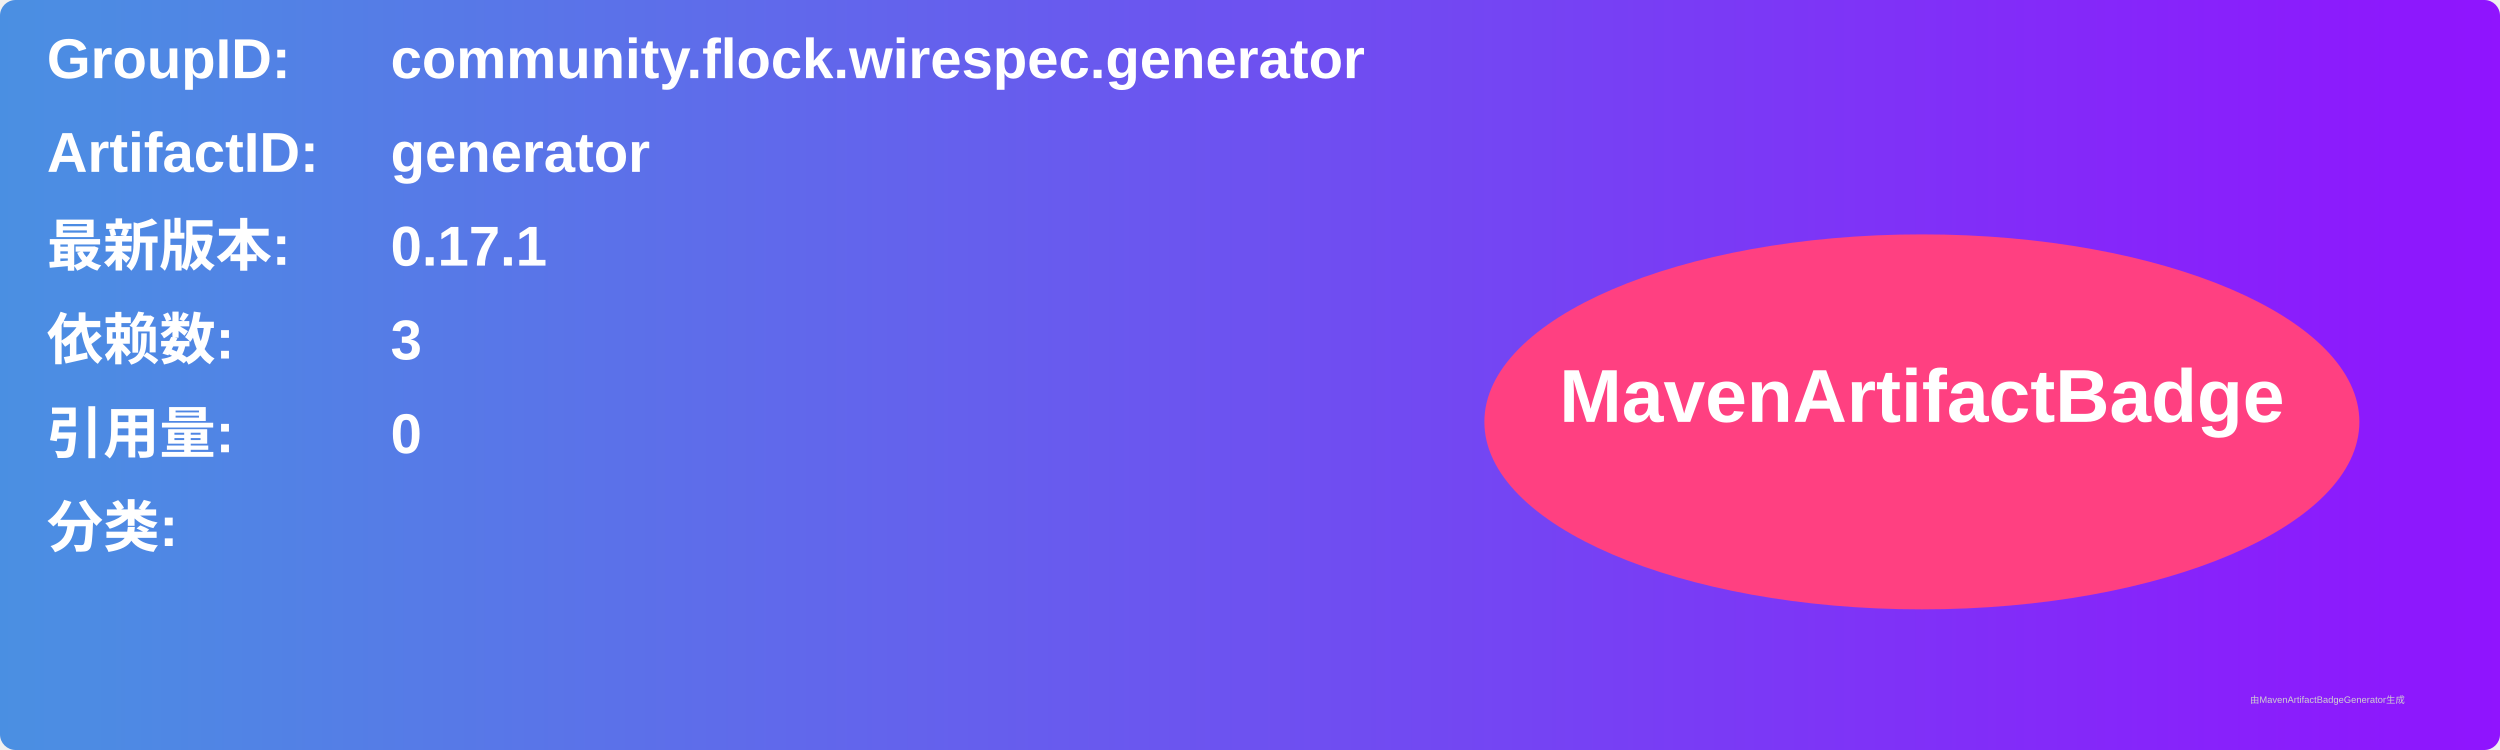
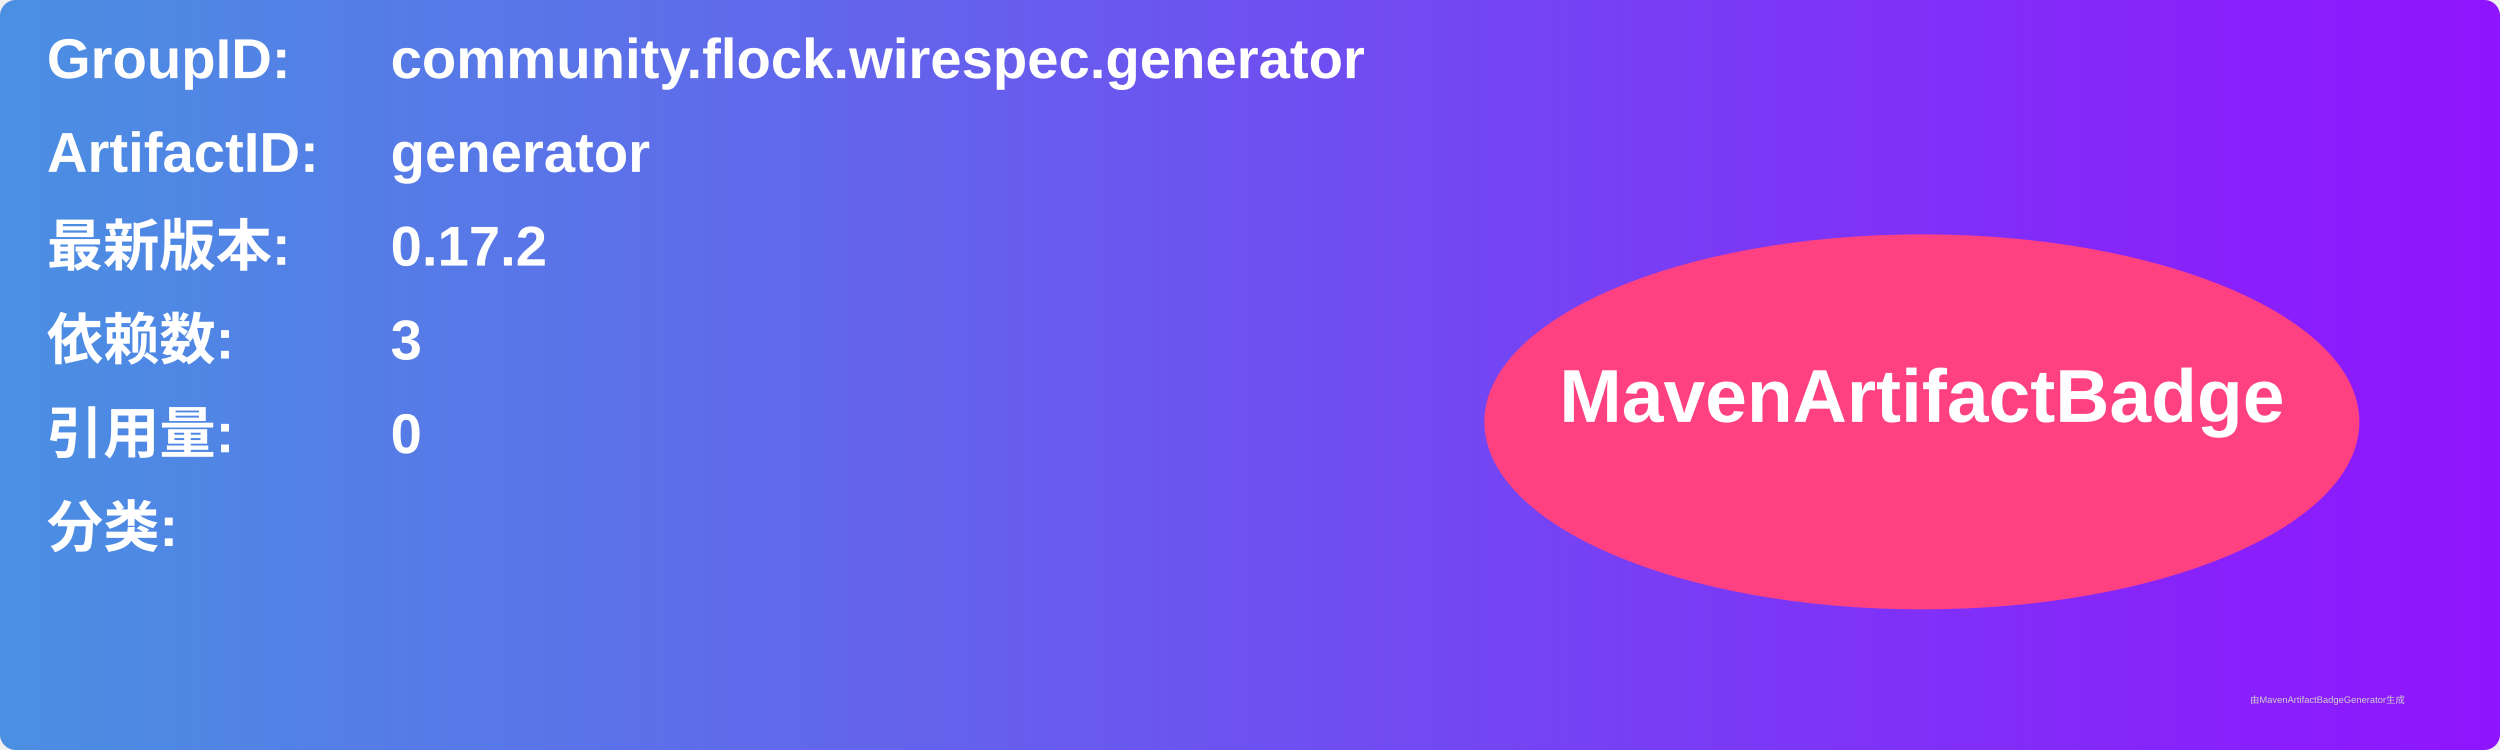
<svg xmlns="http://www.w3.org/2000/svg" width="800" height="240" viewBox="0 0 800 240">
  <linearGradient id="grad" x1="0%" y1="0%" x2="100%" y2="0%">
    <stop offset="0%" stop-color="#4a90e2" />
    <stop offset="100%" stop-color="#9013fe" />
  </linearGradient>
  <rect width="100%" height="100%" rx="5" ry="5" fill="url(#grad)" />
  <g transform="translate(15, 15)">
    <text x="0" y="10" font-family="Arial" font-size="18" fill="white" font-weight="bold" width="260">GroupID:</text>
    <text x="110" y="10" font-family="Arial" font-size="18" fill="white" font-weight="bold" width="460">community.flock.wirespec.generator</text>
    <text x="0" y="40" font-family="Arial" font-size="18" fill="white" font-weight="bold" width="260">ArtifactID:</text>
    <text x="110" y="40" font-family="Arial" font-size="18" fill="white" font-weight="bold" width="460">generator</text>
    <text x="0" y="70" font-family="Arial" font-size="18" fill="white" font-weight="bold">最新版本:</text>
    <text x="110" y="70" font-family="Arial" font-size="18" fill="white" font-weight="bold">
-       <tspan font-weight="bold">0.17.1</tspan>
+       <tspan font-weight="bold">0.17.2</tspan>
    </text>
    <text x="0" y="100" font-family="Arial" font-size="18" fill="white" font-weight="bold">依赖数: </text>
    <text x="110" y="100" font-family="Arial" font-size="18" fill="white">
      <tspan font-weight="bold">3</tspan>
    </text>
    <text x="0" y="130" font-family="Arial" font-size="18" fill="white" font-weight="bold">引用量: </text>
    <text x="110" y="130" font-family="Arial" font-size="18" fill="white">
      <tspan font-weight="bold">0</tspan>
    </text>
    <text x="0" y="160" font-family="Arial" font-size="18" fill="white" font-weight="bold">分类:</text>
    <text x="10" y="190" font-family="Arial" font-size="10" fill="white">
      <tspan font-weight="bold" />
    </text>
    <ellipse cx="600" cy="120" rx="140" ry="60" fill="#ff4081" />
    <text x="600" y="120" text-anchor="middle" font-family="Arial" font-size="24" fill="white" font-weight="bold">MavenArtifactBadge</text>
  </g>
  <text x="720" y="225" font-family="Arial" font-size="3" fill="#d0d0d0">由MavenArtifactBadgeGenerator生成</text>
</svg>
